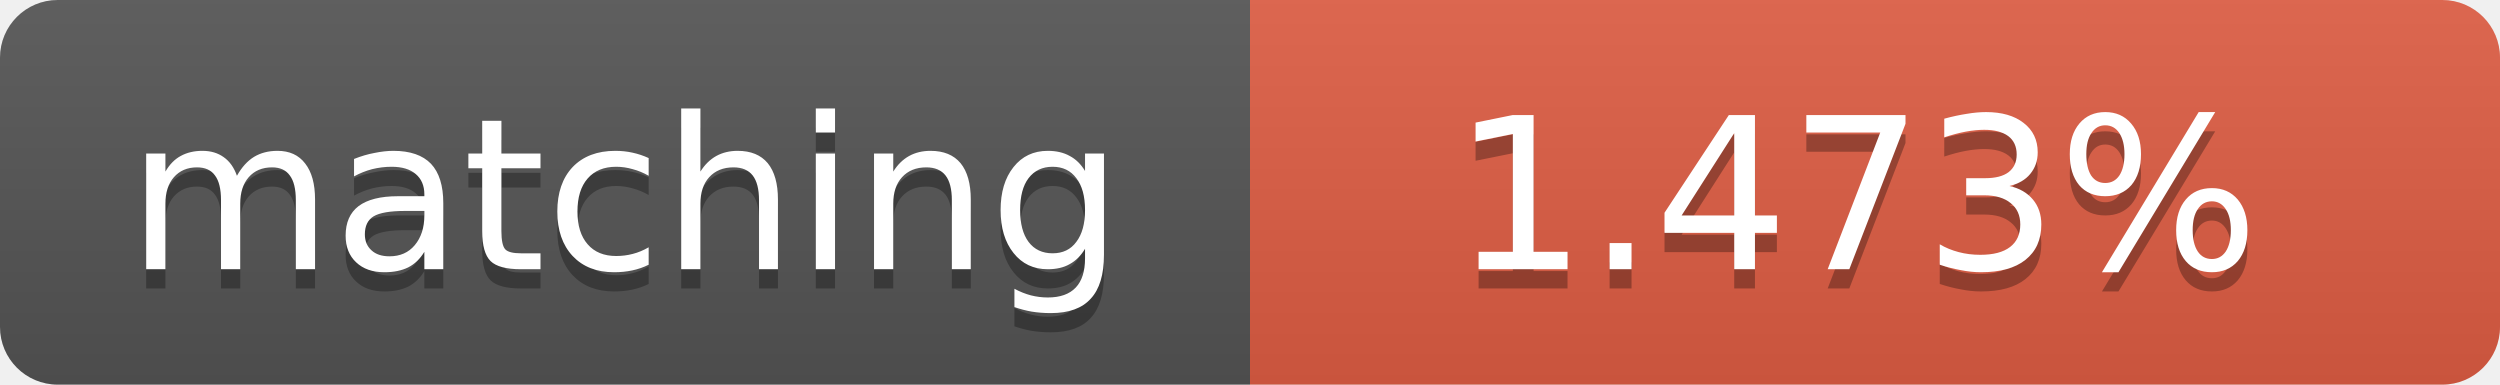
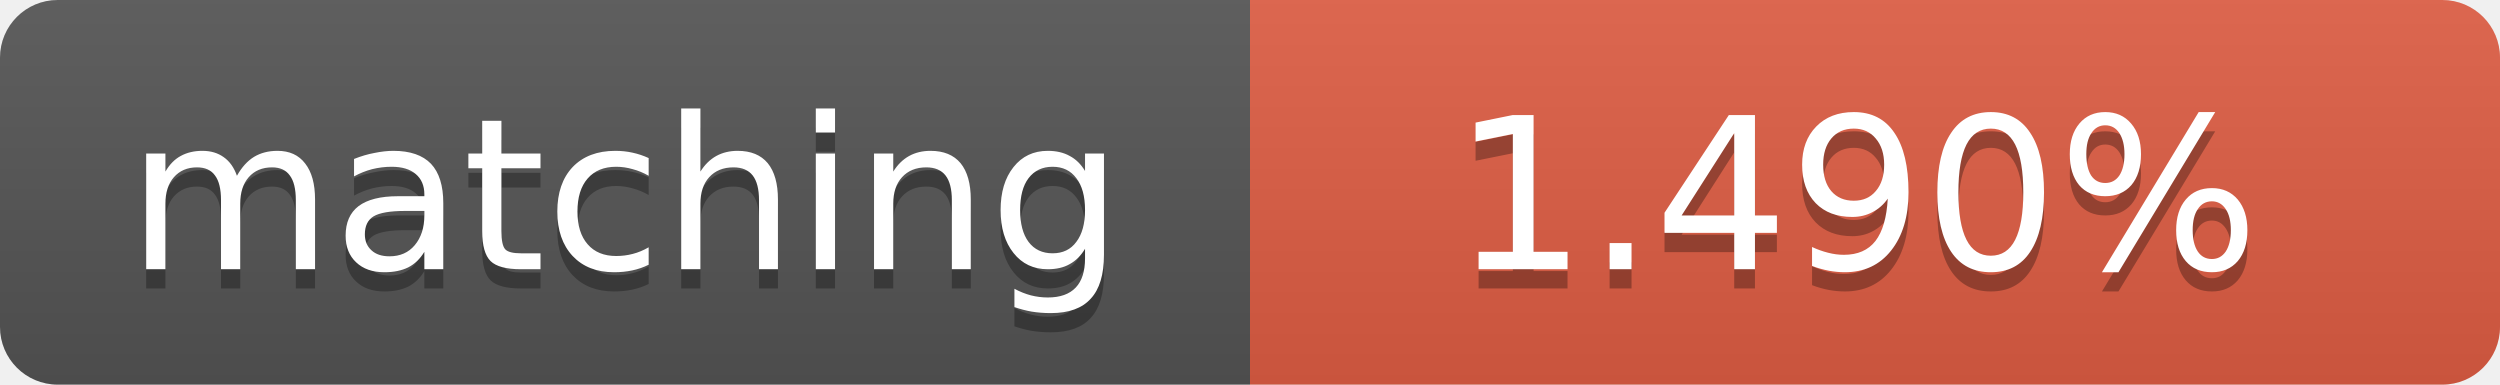
<svg xmlns="http://www.w3.org/2000/svg" width="130" height="20">
  <linearGradient id="b" x2="0" y2="100%">
    <stop offset="0" stop-color="#bbb" stop-opacity=".1" />
    <stop offset="1" stop-opacity=".1" />
  </linearGradient>
  <clipPath id="a">
    <rect width="130" height="20" rx="3" fill="#fff" />
  </clipPath>
  <g clip-path="url(#a)">
    <path fill="#555" d="M0 0h65v20H0z" />
    <path fill="#e05d44" d="M65 0h65v20H65z" />
    <path fill="url(#b)" d="M0 0h130v20H0z" />
  </g>
  <g fill="#fff" text-anchor="middle" font-family="DejaVu Sans,Verdana,Geneva,sans-serif" font-size="11">
    <text x="32.5" y="15" fill="#010101" fill-opacity=".3">matching</text>
    <text x="32.5" y="14">matching</text>
-     <text x="96.5" y="15" fill="#010101" fill-opacity=".3">1.473%</text>
-     <text x="96.5" y="14">1.473%</text>
+     <text x="96.5" y="15" fill="#010101" fill-opacity=".3">1.490%</text>
+     <text x="96.5" y="14">1.490%</text>
  </g>
</svg>
